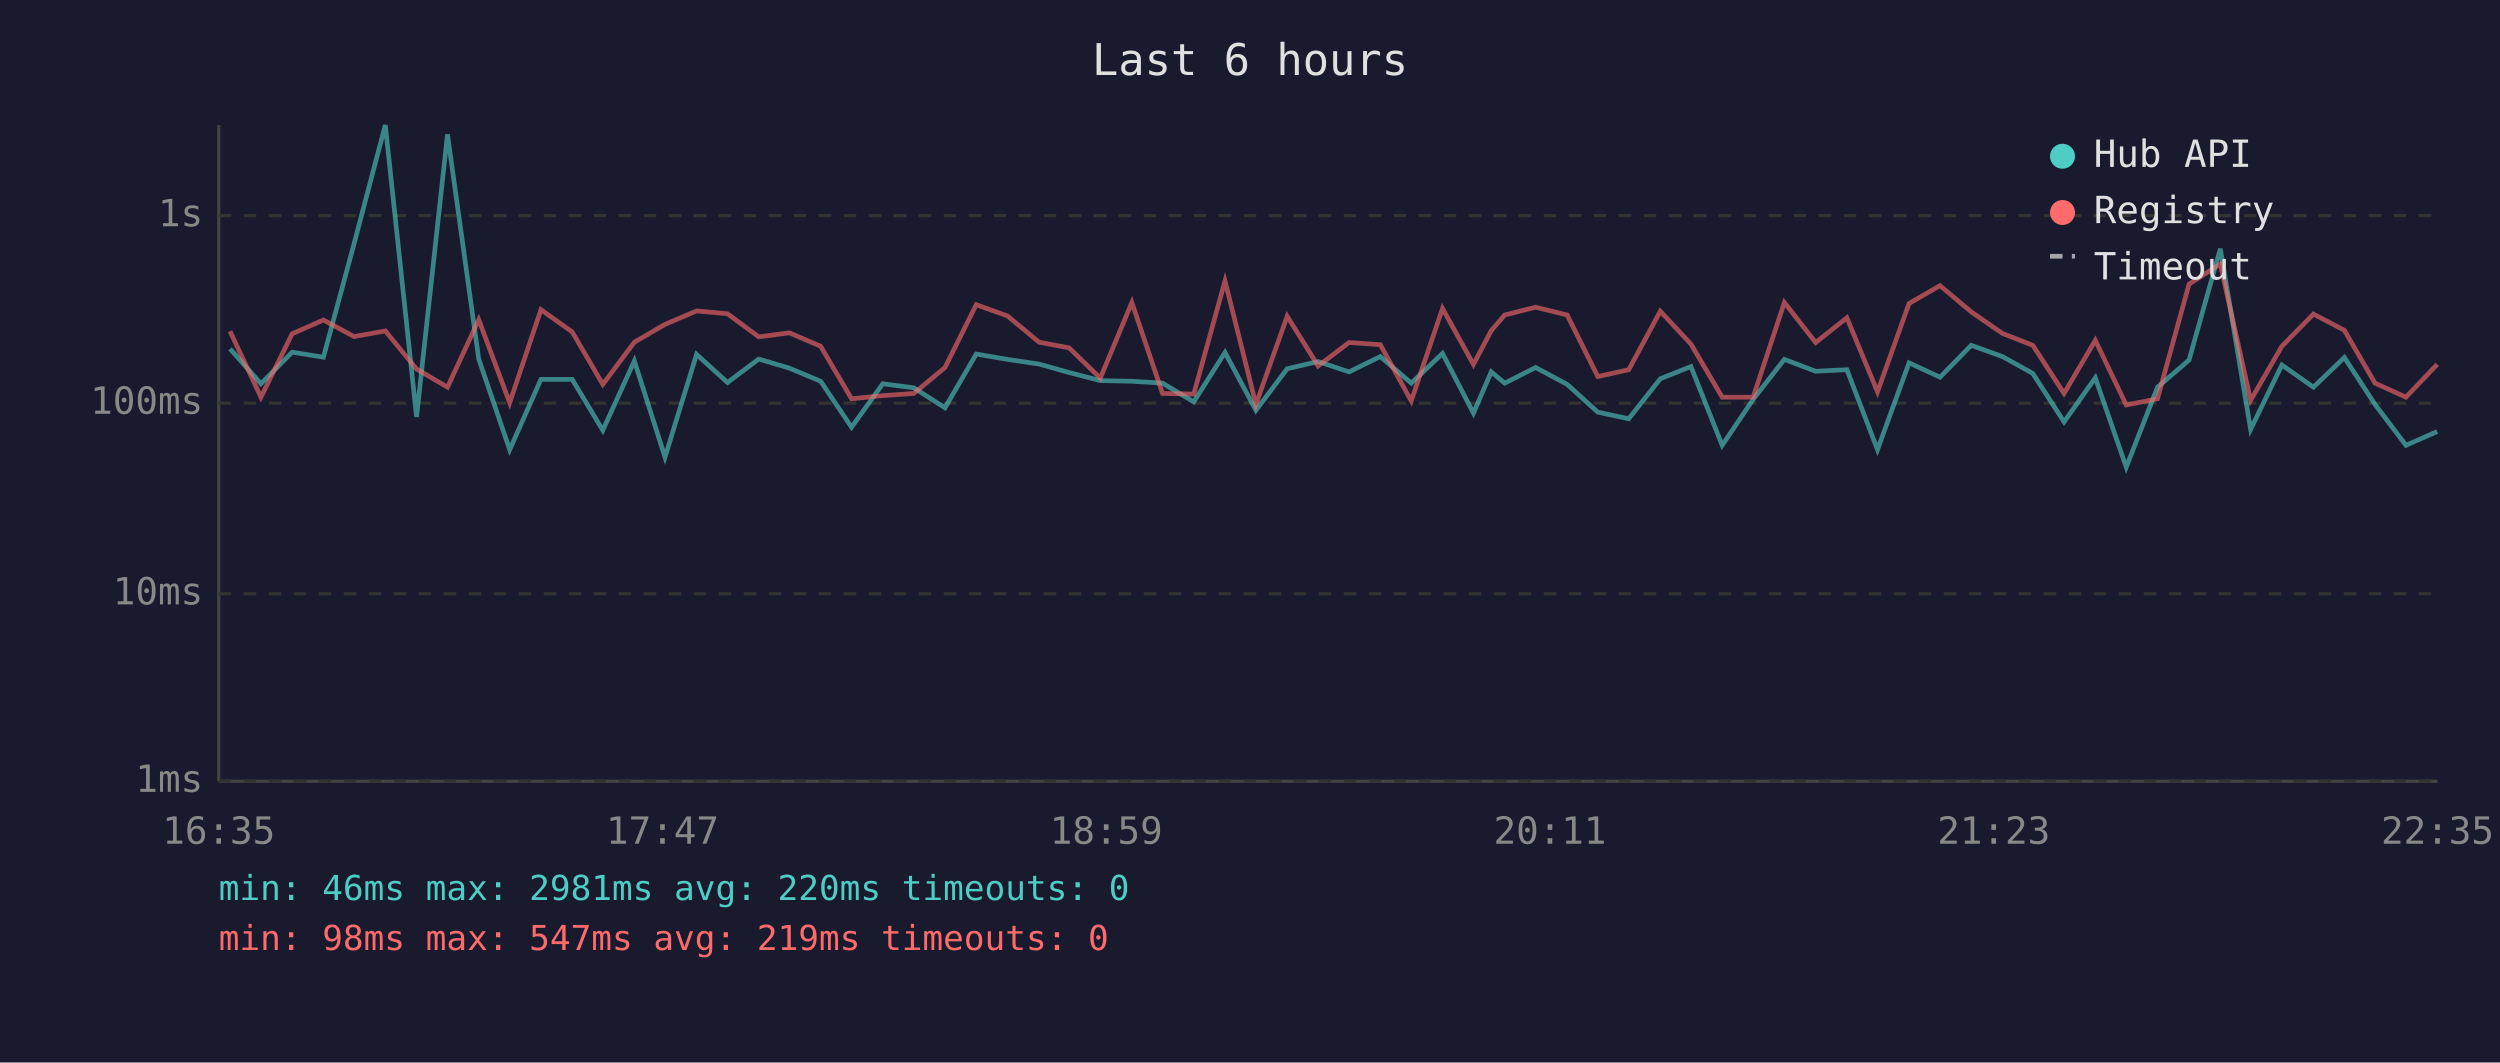
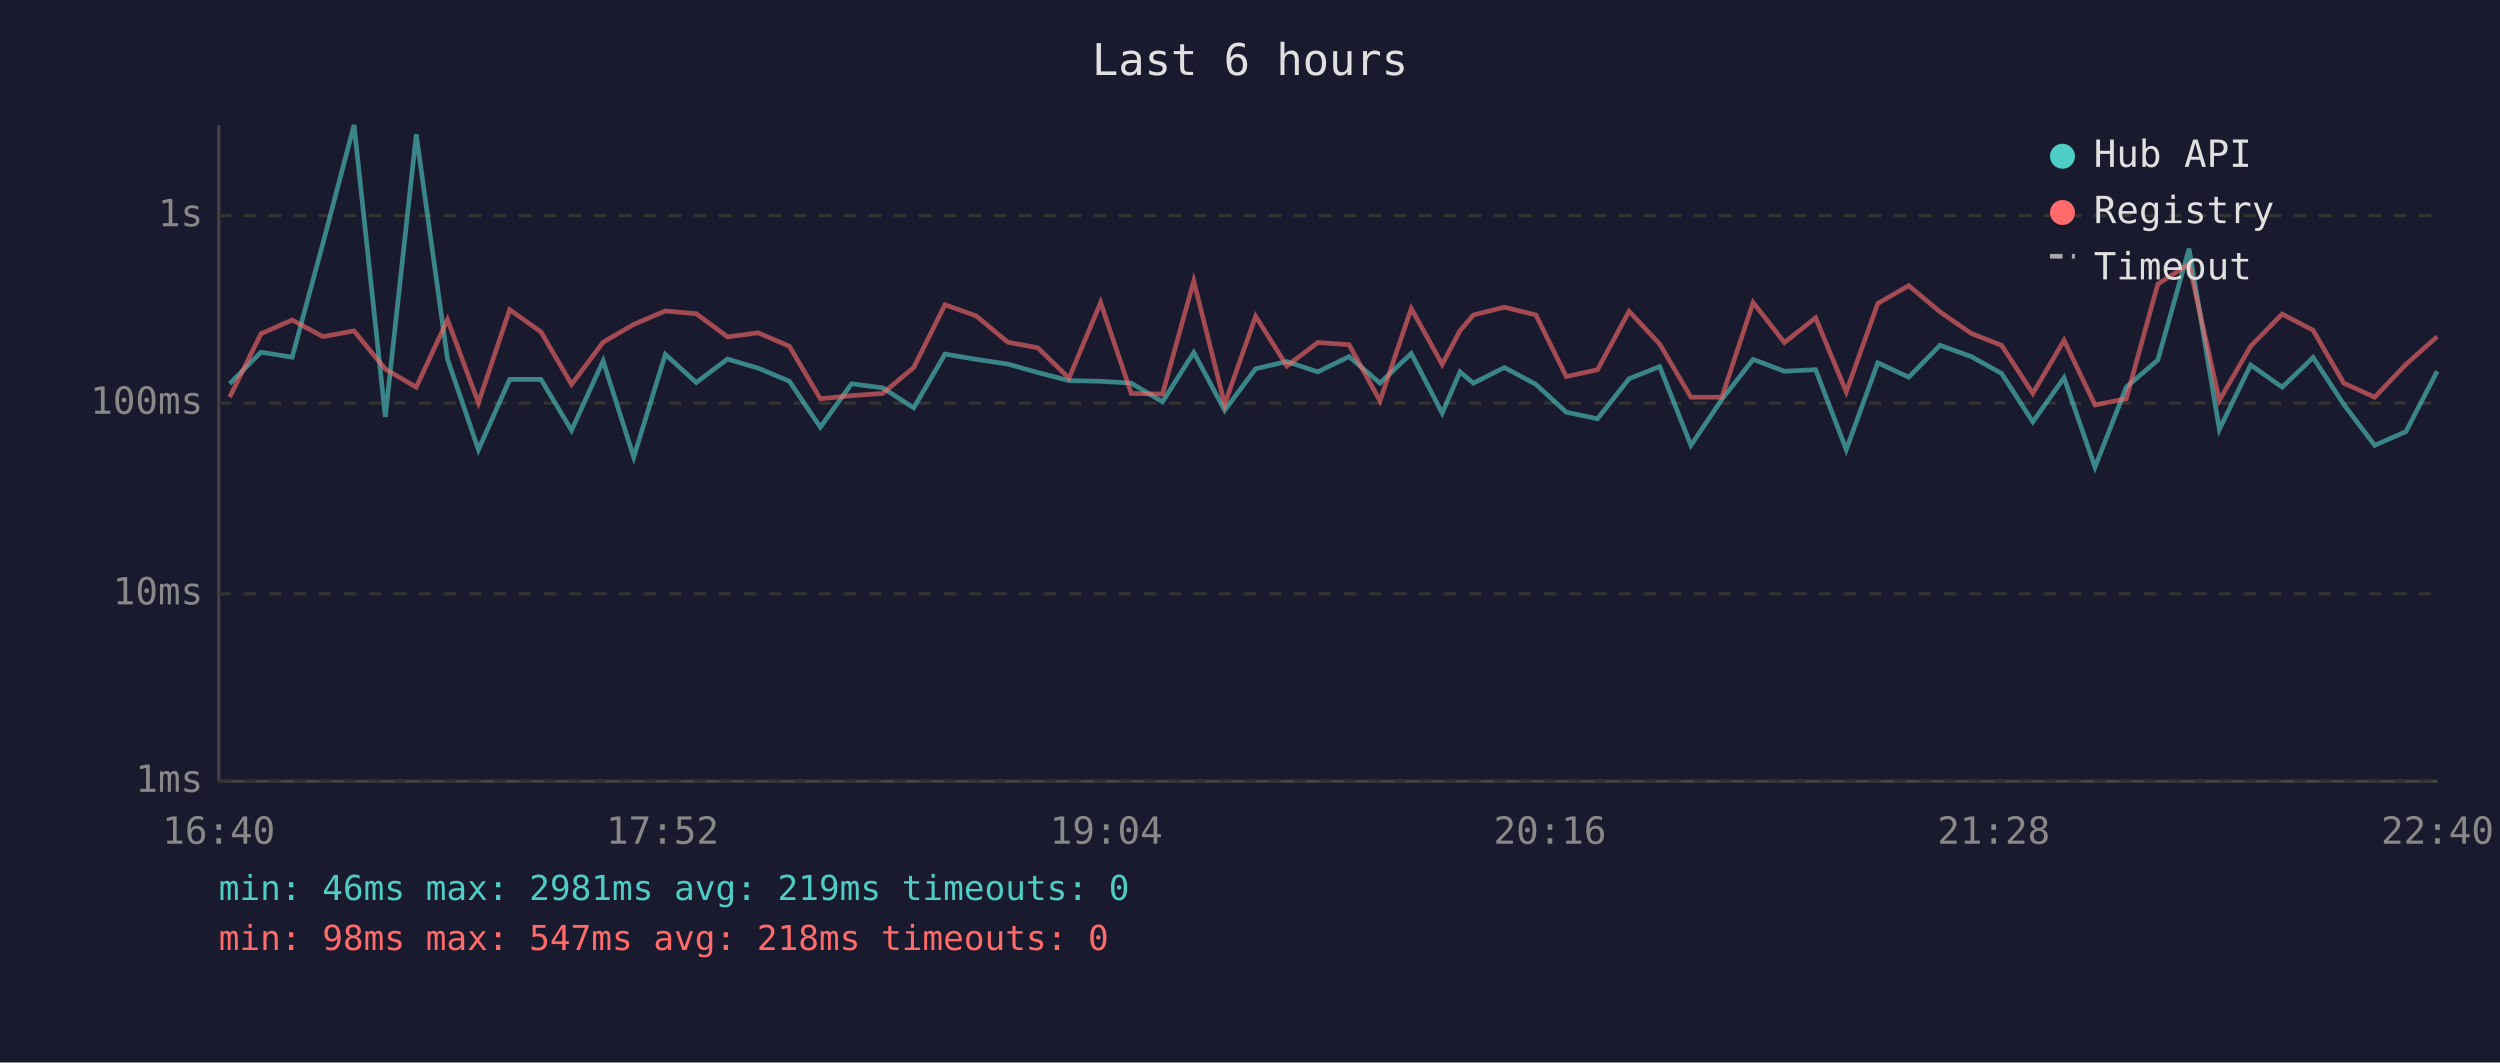
<svg xmlns="http://www.w3.org/2000/svg" viewBox="0 0 800 340" font-family="monospace" font-size="12">
  <rect width="800" height="340" fill="#1a1a2e" />
  <text x="400" y="24" fill="#e0e0e0" font-size="14" text-anchor="middle">Last 6 hours</text>
  <line x1="70" y1="40" x2="70" y2="250" stroke="#444" stroke-width="1" />
  <line x1="70" y1="250" x2="780" y2="250" stroke="#444" stroke-width="1" />
  <line x1="70" y1="250" x2="780" y2="250" stroke="#333" stroke-width="1" stroke-dasharray="4" />
  <text x="65" y="250" fill="#888" text-anchor="end" dominant-baseline="middle">1ms</text>
  <line x1="70" y1="190" x2="780" y2="190" stroke="#333" stroke-width="1" stroke-dasharray="4" />
  <text x="65" y="190" fill="#888" text-anchor="end" dominant-baseline="middle">10ms</text>
  <line x1="70" y1="129" x2="780" y2="129" stroke="#333" stroke-width="1" stroke-dasharray="4" />
  <text x="65" y="129" fill="#888" text-anchor="end" dominant-baseline="middle">100ms</text>
  <line x1="70" y1="69" x2="780" y2="69" stroke="#333" stroke-width="1" stroke-dasharray="4" />
  <text x="65" y="69" fill="#888" text-anchor="end" dominant-baseline="middle">1s</text>
-   <text x="70" y="270" fill="#888" text-anchor="middle">16:35</text>
-   <text x="212" y="270" fill="#888" text-anchor="middle">17:47</text>
-   <text x="354" y="270" fill="#888" text-anchor="middle">18:59</text>
-   <text x="496" y="270" fill="#888" text-anchor="middle">20:11</text>
-   <text x="638" y="270" fill="#888" text-anchor="middle">21:23</text>
-   <text x="780" y="270" fill="#888" text-anchor="middle">22:35</text>
-   <polyline points="73.6,111.6 83.5,122.8 93.5,112.7 103.5,114.3 113.3,78.0 123.3,40.0 133.3,133.4 143.2,43.0 153.2,114.9 163.1,143.9 173.1,121.4 183.1,121.4 192.9,137.7 203.0,115.5 212.8,146.3 222.9,113.4 232.8,122.4 242.8,114.9 252.6,117.8 262.6,122.0 272.5,136.7 282.5,122.8 292.4,124.1 302.4,130.5 312.4,113.3 322.4,115.0 332.5,116.5 342.1,119.2 352.1,121.8 362.2,122.0 372.0,122.6 382.0,128.6 392.0,112.8 401.9,131.3 411.9,118.0 421.8,115.7 431.7,119.0 441.7,114.1 451.6,122.6 461.6,113.1 471.5,132.2 477.2,119.0 481.5,122.6 491.4,117.6 501.5,123.0 511.3,131.9 521.2,134.0 531.3,121.2 541.1,117.3 551.1,142.5 561.0,127.8 571.0,115.0 581.0,118.8 591.0,118.3 600.8,143.9 610.9,116.1 620.8,120.7 630.8,110.5 640.8,114.1 650.5,119.5 660.5,135.0 670.5,120.9 680.4,149.5 690.4,123.9 700.5,115.2 710.5,79.6 720.2,137.4 730.2,116.8 740.3,123.9 750.2,114.4 760.0,129.4 769.9,142.5 779.9,138.1" fill="none" stroke="#4ecdc4" stroke-width="1.5" opacity="0.6" />
-   <polyline points="73.6,106.0 83.5,127.1 93.5,106.8 103.5,102.4 113.3,107.7 123.3,105.9 133.3,118.1 143.2,123.9 153.2,102.3 163.1,128.9 173.1,99.1 183.1,106.2 192.9,123.0 203.0,109.5 212.8,103.8 222.9,99.5 232.8,100.4 242.8,107.8 252.6,106.5 262.6,110.8 272.5,127.6 282.5,126.6 292.4,125.9 302.4,117.6 312.4,97.5 322.4,101.1 332.5,109.5 342.1,111.3 352.1,121.0 362.2,96.8 372.0,125.9 382.0,126.1 392.0,89.9 401.9,129.4 411.9,101.2 421.8,117.1 431.7,109.6 441.7,110.3 451.6,128.3 461.6,98.7 471.5,116.6 477.2,105.8 481.5,100.8 491.4,98.3 501.5,100.8 511.3,120.5 521.2,118.3 531.3,99.6 541.1,110.1 551.1,127.1 561.0,127.1 571.0,96.8 581.0,109.6 591.0,101.7 600.8,125.4 610.9,97.1 620.8,91.4 630.8,99.8 640.8,106.7 650.5,110.5 660.5,125.9 670.5,108.9 680.4,129.6 690.4,127.6 700.5,90.9 710.5,84.5 720.2,128.1 730.2,110.8 740.3,100.5 750.2,105.7 760.0,122.6 769.9,127.1 779.9,116.6" fill="none" stroke="#ff6b6b" stroke-width="1.5" opacity="0.6" />
+   <text x="70" y="270" fill="#888" text-anchor="middle">16:40</text>
+   <text x="212" y="270" fill="#888" text-anchor="middle">17:52</text>
+   <text x="354" y="270" fill="#888" text-anchor="middle">19:04</text>
+   <text x="496" y="270" fill="#888" text-anchor="middle">20:16</text>
+   <text x="638" y="270" fill="#888" text-anchor="middle">21:28</text>
+   <text x="780" y="270" fill="#888" text-anchor="middle">22:40</text>
+   <polyline points="73.5,122.8 83.5,112.7 93.5,114.3 103.3,78.0 113.3,40.0 123.3,133.4 133.2,43.0 143.2,114.9 153.1,143.9 163.1,121.4 173.1,121.4 182.9,137.7 193.0,115.5 202.8,146.3 212.9,113.4 222.8,122.4 232.8,114.9 242.6,117.8 252.6,122.0 262.5,136.7 272.5,122.8 282.4,124.1 292.4,130.5 302.4,113.3 312.4,115.0 322.5,116.5 332.1,119.2 342.1,121.8 352.2,122.0 362.0,122.6 372.0,128.6 382.0,112.8 391.9,131.3 401.8,118.0 411.8,115.7 421.7,119.0 431.7,114.1 441.6,122.6 451.6,113.1 461.5,132.2 467.2,119.0 471.5,122.6 481.4,117.6 491.5,123.0 501.2,131.9 511.2,134.0 521.3,121.2 531.1,117.3 541.1,142.5 551.0,127.8 561.0,115.0 571.0,118.8 581.0,118.3 590.8,143.9 600.9,116.1 610.8,120.7 620.8,110.5 630.8,114.1 640.5,119.5 650.5,135.0 660.5,120.9 670.4,149.5 680.4,123.9 690.5,115.2 700.5,79.6 710.2,137.4 720.2,116.8 730.3,123.9 740.2,114.4 750.0,129.4 759.9,142.5 769.9,138.1 779.9,118.8" fill="none" stroke="#4ecdc4" stroke-width="1.5" opacity="0.6" />
+   <polyline points="73.5,127.1 83.5,106.8 93.5,102.4 103.3,107.7 113.3,105.9 123.3,118.1 133.2,123.9 143.2,102.3 153.1,128.9 163.1,99.1 173.1,106.2 182.9,123.0 193.0,109.5 202.8,103.8 212.9,99.5 222.8,100.4 232.8,107.8 242.6,106.5 252.6,110.8 262.5,127.6 272.5,126.6 282.4,125.9 292.4,117.6 302.4,97.5 312.4,101.1 322.5,109.5 332.1,111.3 342.1,121.0 352.2,96.8 362.0,125.9 372.0,126.1 382.0,89.9 391.9,129.4 401.8,101.2 411.8,117.1 421.7,109.6 431.7,110.3 441.6,128.3 451.6,98.7 461.5,116.6 467.2,105.8 471.5,100.8 481.4,98.3 491.5,100.8 501.2,120.5 511.2,118.3 521.3,99.6 531.1,110.1 541.1,127.1 551.0,127.1 561.0,96.8 571.0,109.6 581.0,101.7 590.8,125.4 600.9,97.1 610.8,91.4 620.8,99.8 630.8,106.7 640.5,110.5 650.5,125.9 660.5,108.9 670.4,129.6 680.4,127.6 690.5,90.9 700.5,84.5 710.2,128.1 720.2,110.8 730.3,100.5 740.2,105.7 750.0,122.6 759.9,127.1 769.9,116.6 779.9,107.7" fill="none" stroke="#ff6b6b" stroke-width="1.5" opacity="0.6" />
  <circle cx="660" cy="50" r="4" fill="#4ecdc4" />
  <text x="670" y="50" fill="#e0e0e0" dominant-baseline="middle">Hub API</text>
  <circle cx="660" cy="68" r="4" fill="#ff6b6b" />
  <text x="670" y="68" fill="#e0e0e0" dominant-baseline="middle">Registry</text>
  <line x1="656" y1="82" x2="664" y2="82" stroke="#e0e0e0" stroke-width="1.5" stroke-dasharray="4,3" opacity="0.7" />
  <text x="670" y="86" fill="#e0e0e0" dominant-baseline="middle">Timeout</text>
-   <text x="70" y="288" fill="#4ecdc4" font-size="11">min: 46ms  max: 2981ms  avg: 220ms  timeouts: 0</text>
-   <text x="70" y="304" fill="#ff6b6b" font-size="11">min: 98ms  max: 547ms  avg: 219ms  timeouts: 0</text>
+   <text x="70" y="288" fill="#4ecdc4" font-size="11">min: 46ms  max: 2981ms  avg: 219ms  timeouts: 0</text>
+   <text x="70" y="304" fill="#ff6b6b" font-size="11">min: 98ms  max: 547ms  avg: 218ms  timeouts: 0</text>
</svg>
